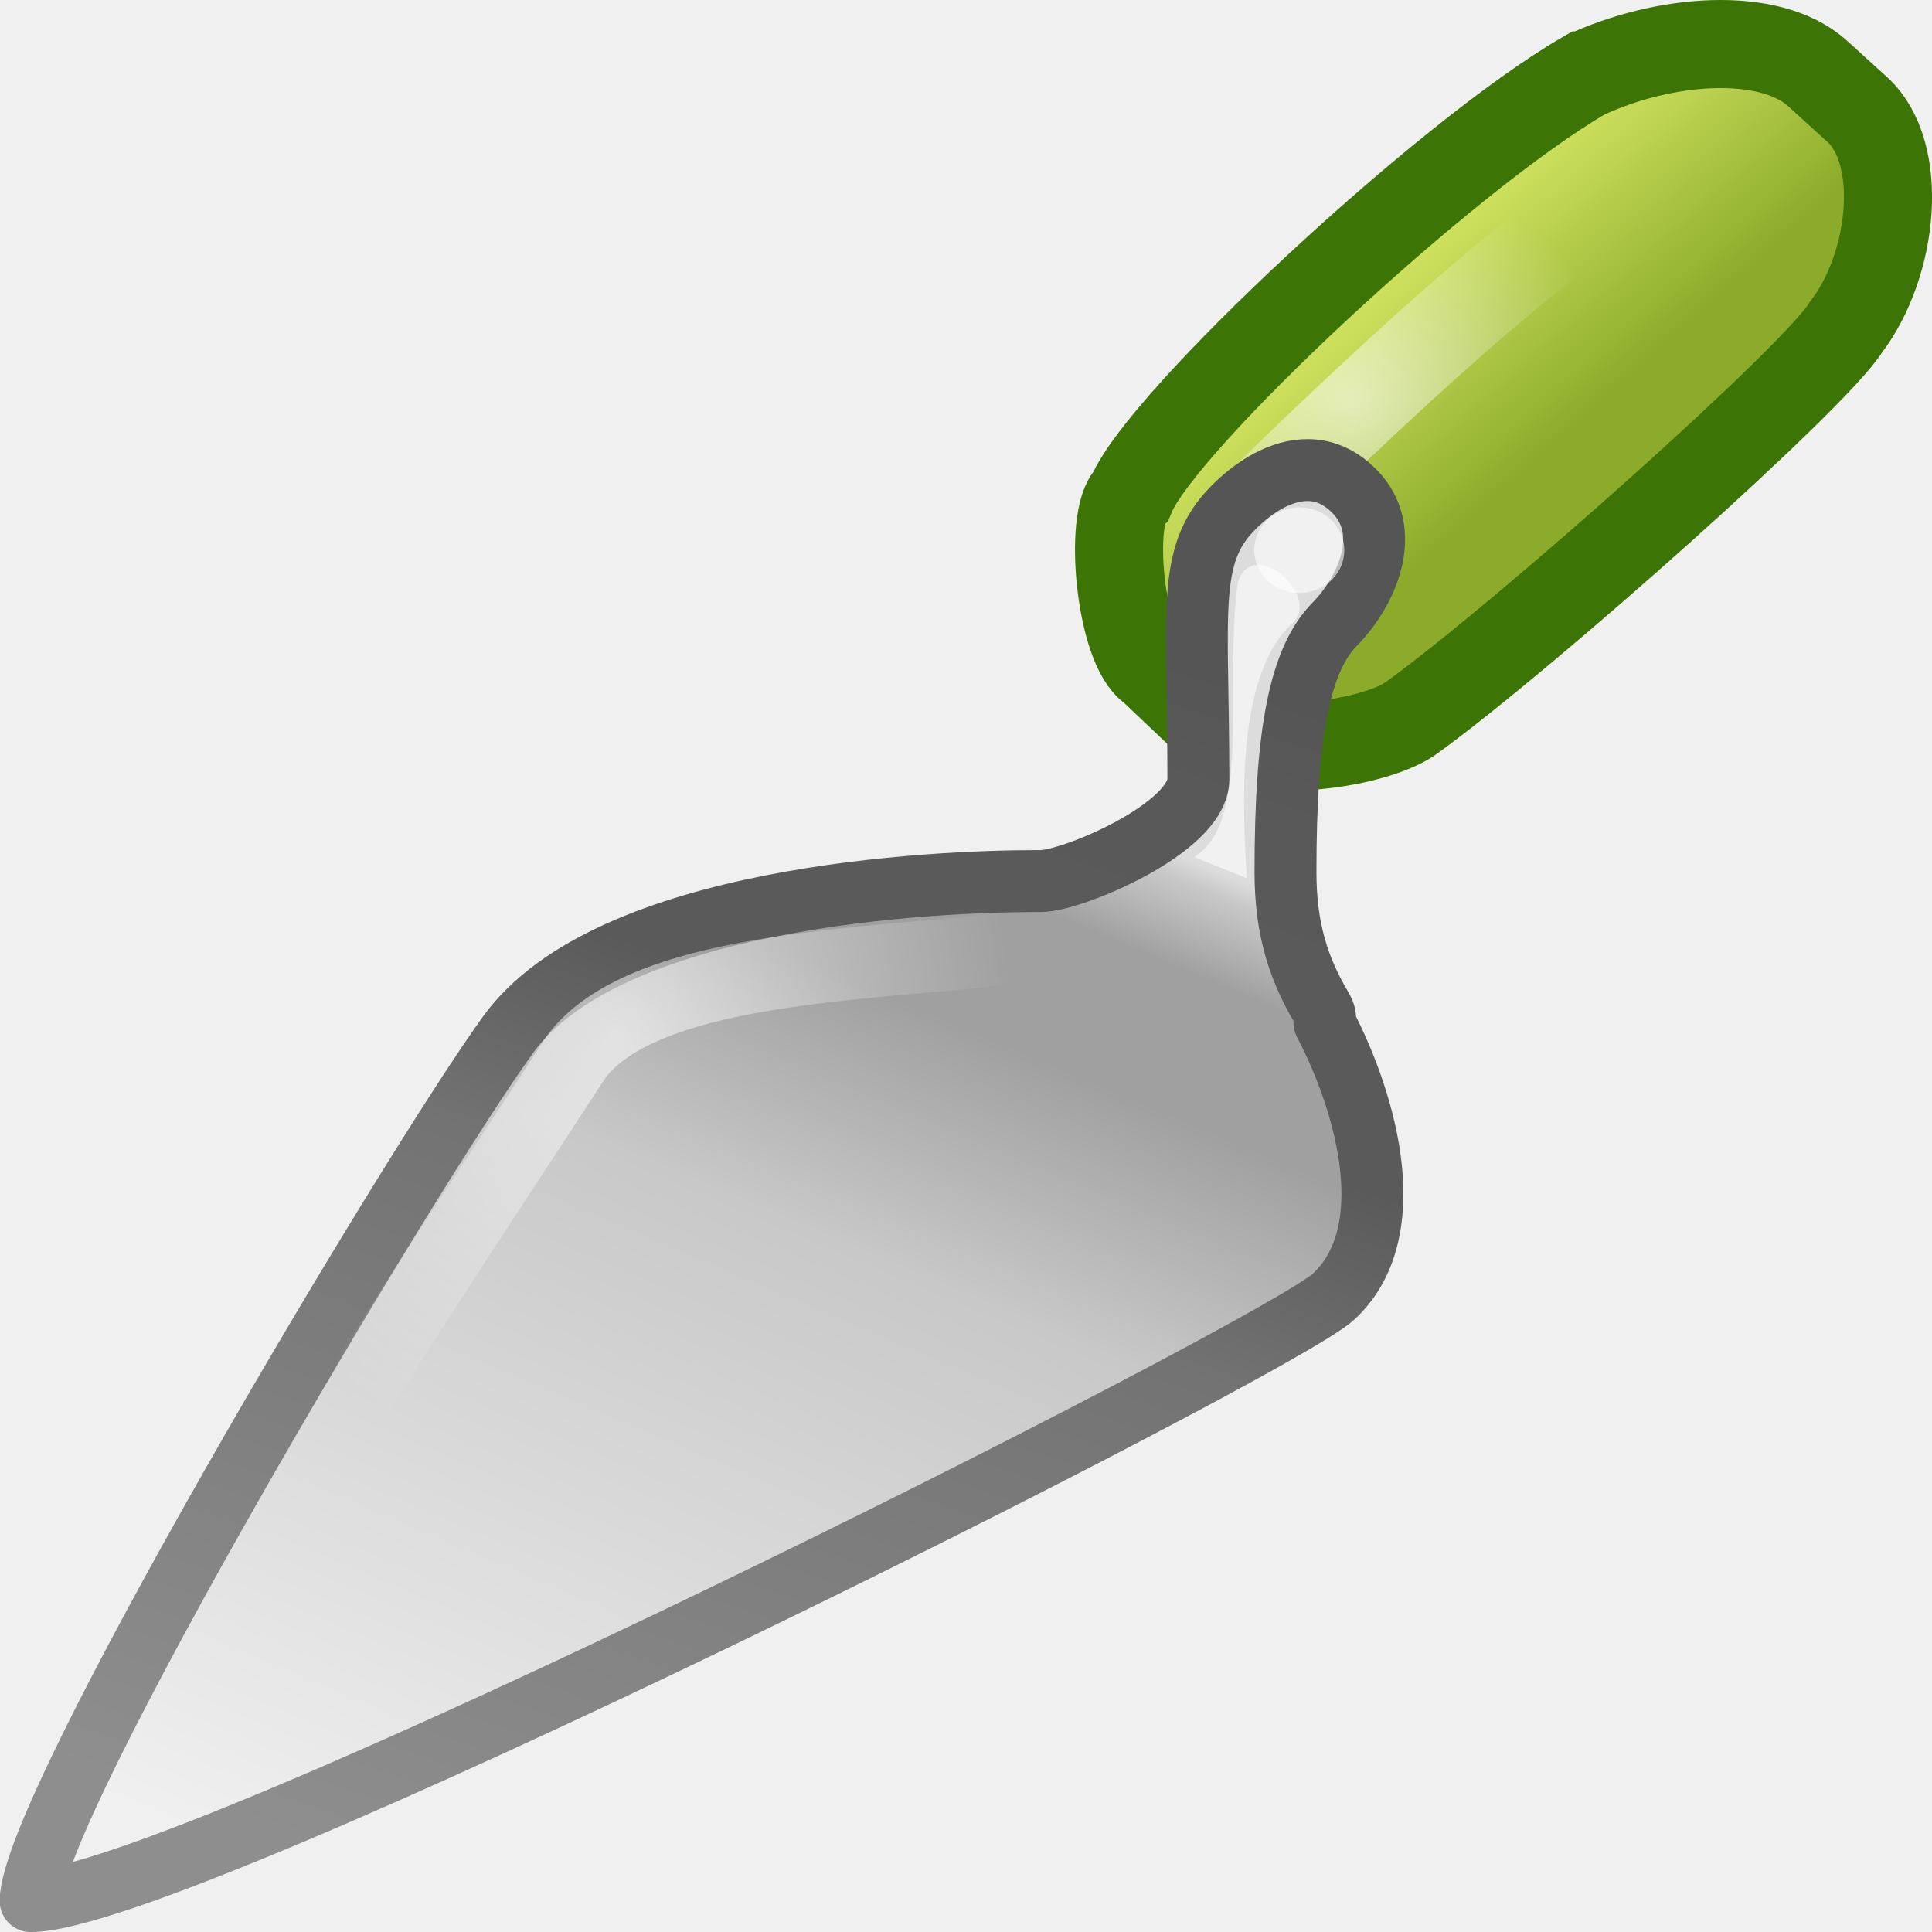
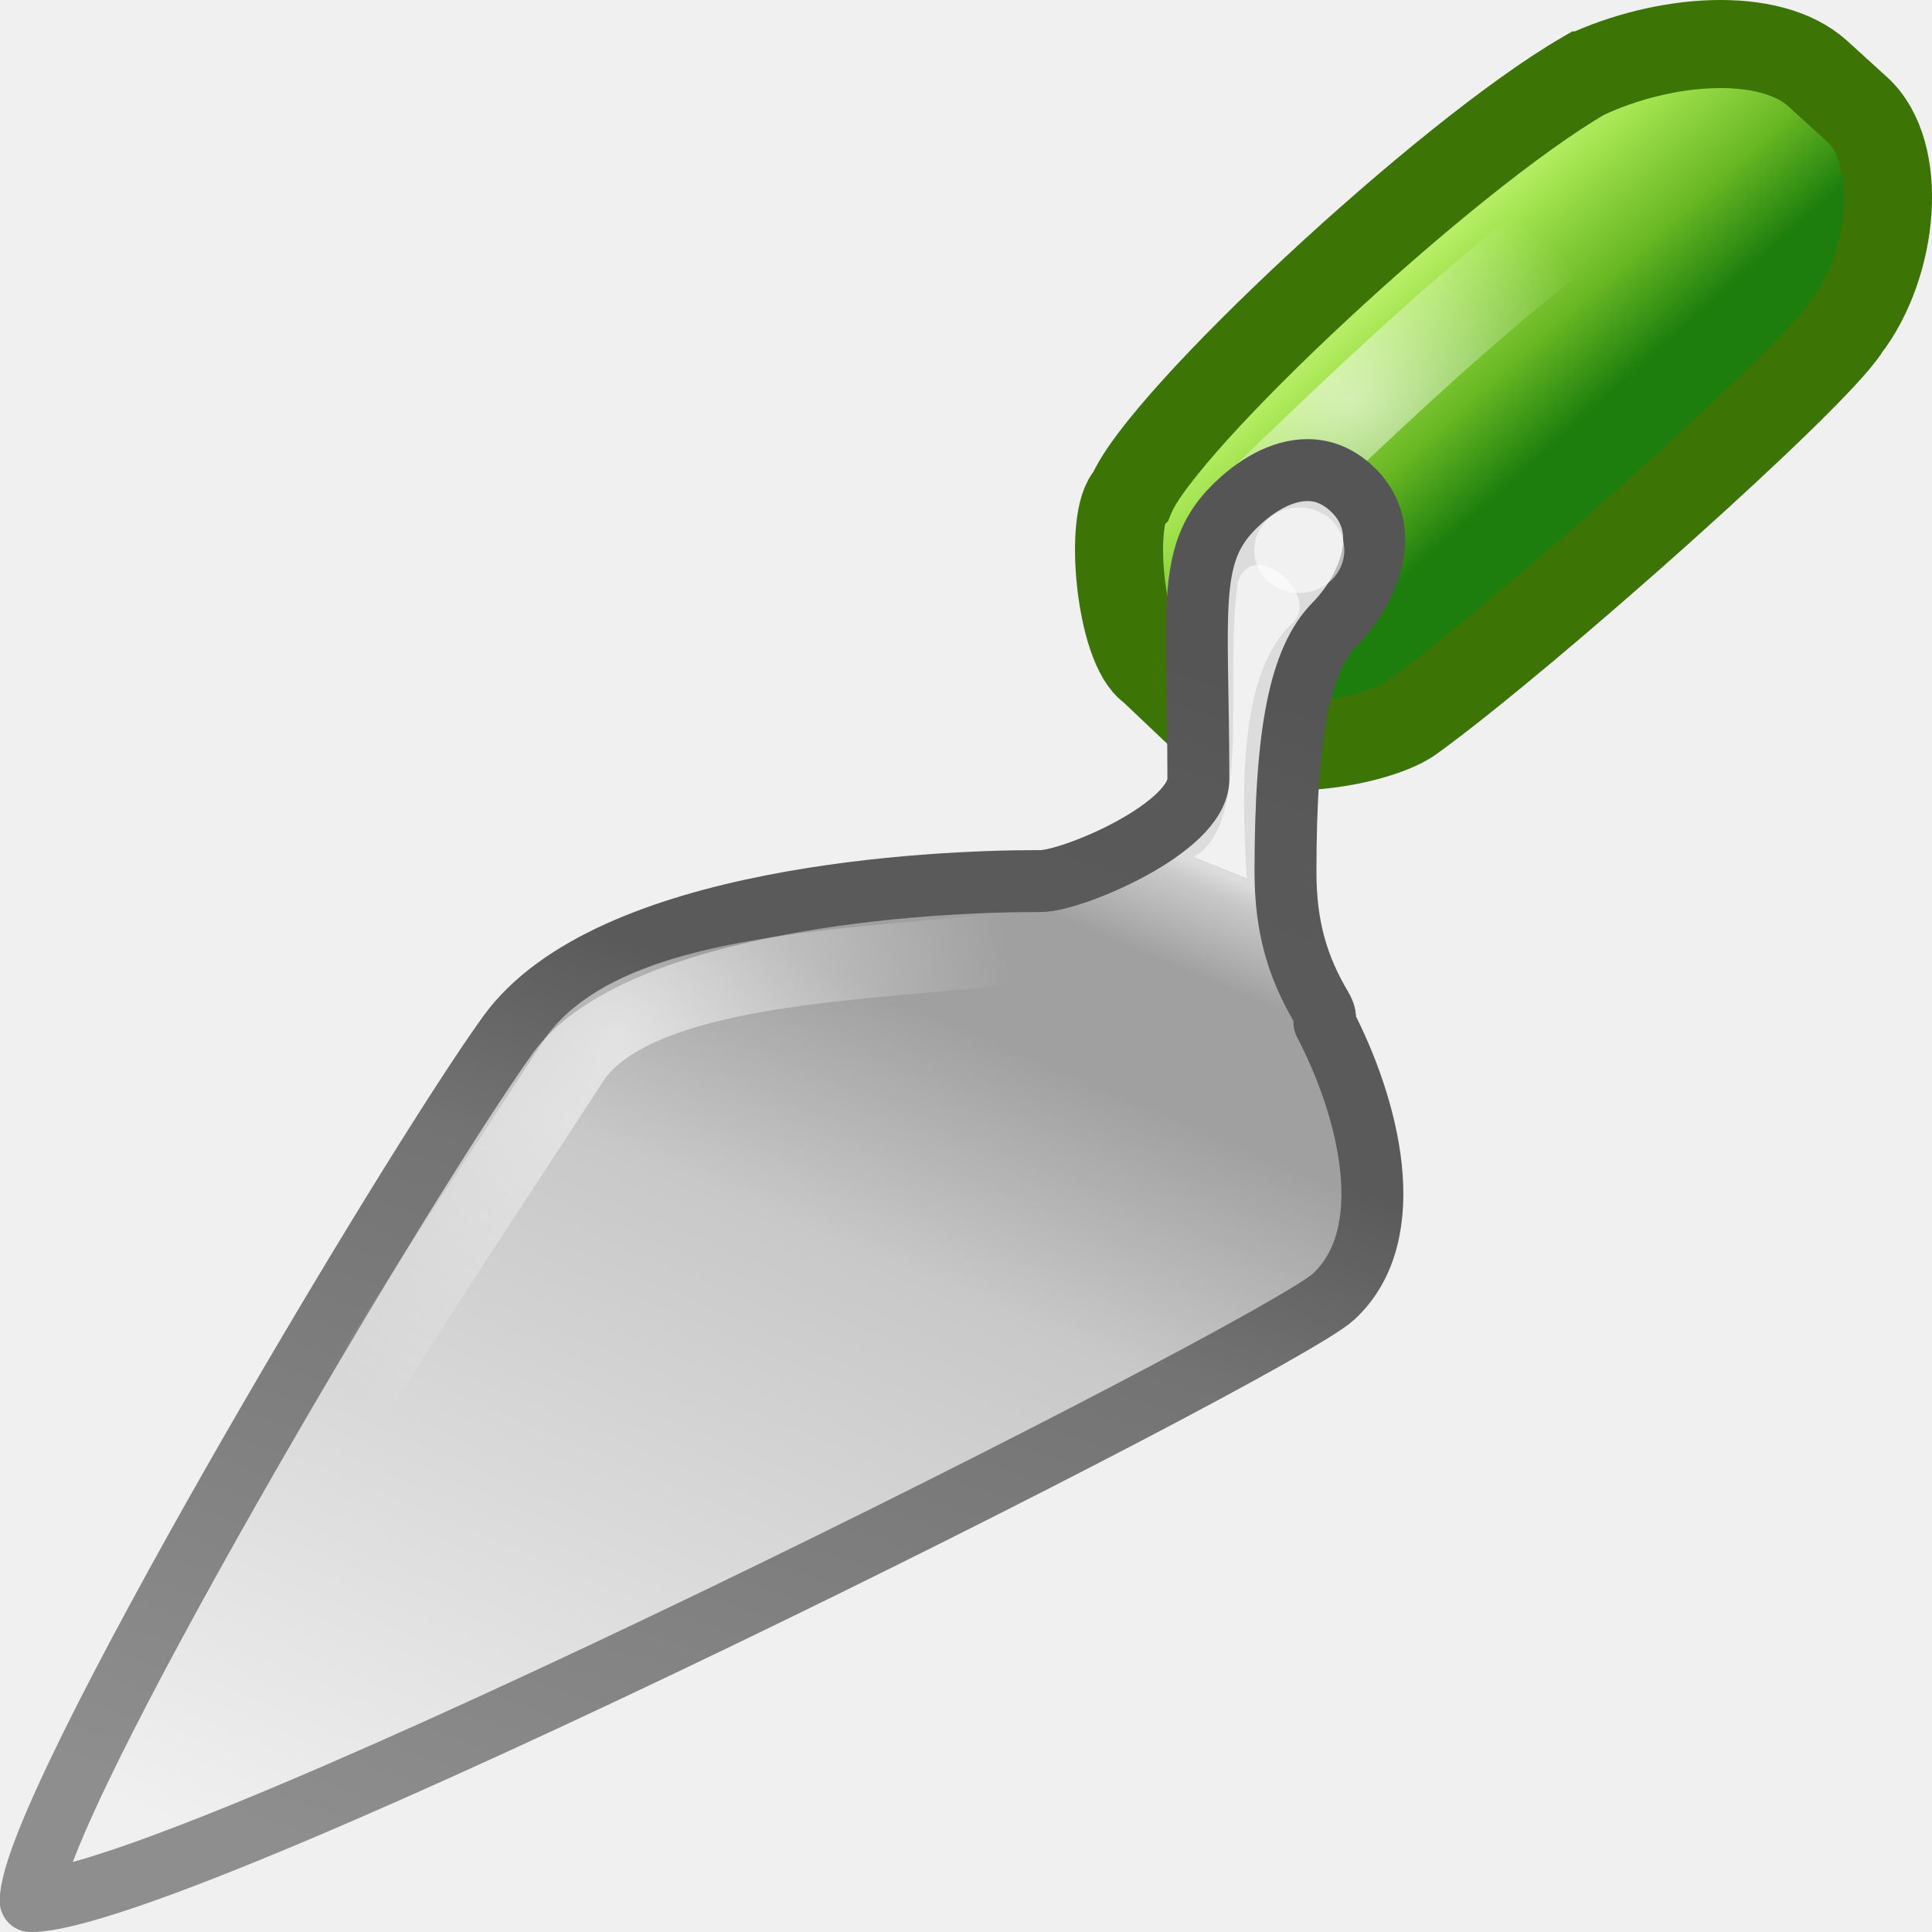
<svg xmlns="http://www.w3.org/2000/svg" xmlns:xlink="http://www.w3.org/1999/xlink" version="1.0" width="22" height="22" id="svg11300">
  <defs id="defs3">
    <linearGradient id="linearGradient6344">
      <stop id="stop6346" style="stop-color:white;stop-opacity:1" offset="0" />
      <stop id="stop6348" style="stop-color:white;stop-opacity:0" offset="1" />
    </linearGradient>
    <linearGradient id="linearGradient6761">
      <stop id="stop6763" style="stop-color:#f0f0f0;stop-opacity:1" offset="0" />
      <stop id="stop6765" style="stop-color:#c8c8c8;stop-opacity:1" offset="0.62" />
      <stop id="stop6767" style="stop-color:#a0a0a0;stop-opacity:1" offset="0.813" />
      <stop id="stop6769" style="stop-color:#a0a0a0;stop-opacity:1" offset="0.919" />
      <stop id="stop6771" style="stop-color:#c8c8c8;stop-opacity:1" offset="0.983" />
      <stop id="stop6773" style="stop-color:#dcdcdc;stop-opacity:1" offset="1" />
    </linearGradient>
    <linearGradient id="linearGradient6369">
      <stop id="stop6371" style="stop-color:#8e8e8e;stop-opacity:1" offset="0" />
      <stop id="stop6373" style="stop-color:#737373;stop-opacity:1" offset="0.519" />
      <stop id="stop6375" style="stop-color:#5a5a5a;stop-opacity:1" offset="0.685" />
      <stop id="stop6377" style="stop-color:#5a5a5a;stop-opacity:1" offset="0.765" />
      <stop id="stop6379" style="stop-color:#595959;stop-opacity:1" offset="0.914" />
      <stop id="stop6381" style="stop-color:#555;stop-opacity:1" offset="1" />
    </linearGradient>
    <linearGradient id="linearGradient2264">
-       <stop id="stop2266" style="stop-color:#d7e866;stop-opacity:1" offset="0" />
-       <stop id="stop2268" style="stop-color:#8cab2a;stop-opacity:1" offset="1" />
+       <stop id="stop3244-gr" style="stop-color:#cdf87e;stop-opacity:1" offset="0" />
+       <stop id="stop3246-gr" style="stop-color:#a2e34f;stop-opacity:1" offset="0.262" />
+       <stop id="stop3248-gr" style="stop-color:#68b723;stop-opacity:1" offset="0.661" />
+       <stop id="stop3250-gr" style="stop-color:#1d7e0d;stop-opacity:1" offset="1" />
    </linearGradient>
    <linearGradient id="linearGradient4222">
      <stop id="stop4224" style="stop-color:white;stop-opacity:1" offset="0" />
      <stop id="stop4226" style="stop-color:white;stop-opacity:0" offset="1" />
    </linearGradient>
    <linearGradient x1="10.866" y1="47.686" x2="21.08" y2="23.252" id="linearGradient5560" xlink:href="#linearGradient6761" gradientUnits="userSpaceOnUse" gradientTransform="matrix(0.546942,0,0,0.5547211,-4.317307,-5.793838)" />
    <linearGradient x1="13.34" y1="48.039" x2="22.517" y2="20.627" id="linearGradient5562" xlink:href="#linearGradient6369" gradientUnits="userSpaceOnUse" gradientTransform="matrix(0.546942,0,0,0.5547211,-4.317307,-5.793838)" />
    <linearGradient x1="39.788" y1="12.288" x2="43.349" y2="16.181" id="linearGradient5566" xlink:href="#linearGradient2264" gradientUnits="userSpaceOnUse" gradientTransform="matrix(0.5734971,0,0,0.5610748,-6.90921,-4.237653)" />
    <radialGradient cx="15.393" cy="4.731" r="3.105" fx="15.393" fy="4.731" id="radialGradient6350" xlink:href="#linearGradient6344" gradientUnits="userSpaceOnUse" gradientTransform="matrix(1,0,0,0.8500189,0,0.5458021)" />
    <radialGradient cx="7.035" cy="10.832" r="6.904" fx="7.035" fy="10.832" id="radialGradient6352" xlink:href="#linearGradient4222" gradientUnits="userSpaceOnUse" gradientTransform="matrix(0.6543553,0,0,0.7872284,2.431651,3.284161)" />
  </defs>
  <g id="g6354">
    <path d="m 14.963,13.386 c -0.083,-0.482 -0.255,-0.979 -0.456,-1.398 -0.01,-0.025 -0.023,-0.053 -0.041,-0.082 -0.072,-0.144 -0.147,-0.278 -0.223,-0.397 -0.117,-0.251 -0.202,-0.546 -0.202,-0.922 0,-1.747 0.154,-2.165 0.422,-2.414 C 14.948,7.723 15.18,7.028 14.688,6.57 14.495,6.391 14.274,6.299 14.033,6.299 c -0.31,0 -0.642,0.156 -0.96,0.452 -0.694,0.549 -0.454,1.734 -0.454,2.795 0,0.486 -1.032,0.829 -1.445,0.925 -1.207,0.005 -4.638,0.178 -5.753,1.697 -1.005,1.368 -5.148,8.131 -5.148,9.209 0,0.096 0.083,0.173 0.186,0.173 1.744,0 13.616,-5.969 14.093,-6.402 0.405,-0.368 0.548,-0.978 0.412,-1.763 z" id="path5540" style="fill:url(#XMLID_8_);stroke-width:1;stroke-miterlimit:4;stroke-dasharray:none" />
    <path d="M 18.039,0.859 C 16.463,1.773 13.228,4.793 12.879,5.642 12.616,5.881 12.754,7.376 13.12,7.616 l 0.639,0.606 c 0.545,0.497 1.961,0.227 2.325,-0.056 1.303,-0.947 4.594,-3.877 4.936,-4.44 0.545,-0.71 0.674,-1.982 0.129,-2.479 L 20.699,0.838 c -0.545,-0.496 -1.751,-0.405 -2.659,0.021 z" id="path5542" style="fill:url(#linearGradient5566);fill-opacity:1;stroke:#3d7406;stroke-width:1.003;stroke-miterlimit:4;stroke-opacity:1;stroke-dasharray:none;display:inline;enable-background:new" />
    <path d="M 14.29,5.778 C 16.051,4.075 17.763,2.462 19.5,1.5" id="path6730" style="opacity:0.6;fill:none;stroke:url(#radialGradient6350);stroke-width:1;stroke-linecap:round;stroke-linejoin:miter;stroke-miterlimit:4;stroke-opacity:1;stroke-dasharray:none" />
    <path d="m 14.894,5.353 c -0.3,-0.002 -0.603,0.178 -0.855,0.433 -0.537,0.544 -0.393,1.181 -0.393,3.086 0,0.558 -1.437,1.161 -1.795,1.161 -0.018,-2.13e-4 -0.033,0 -0.051,0 -1.145,0 -4.871,0.163 -6.016,1.751 -1.145,1.588 -5.435,8.805 -5.435,9.864 1.718,0 14.196,-6.29 14.836,-6.882 0.774,-0.716 0.398,-2.159 -0.103,-3.12 0.003,-0.004 -0.002,-0.012 0,-0.017 0.014,-0.035 0.01,-0.081 -0.034,-0.156 -0.268,-0.453 -0.41,-0.908 -0.41,-1.543 0,-1.603 0.166,-2.423 0.564,-2.826 C 15.56,6.74 15.876,6.054 15.424,5.595 15.254,5.423 15.074,5.354 14.894,5.353 z" id="path5548" style="fill:url(#linearGradient5560);fill-opacity:1;stroke:url(#linearGradient5562);stroke-width:0.705;stroke-linejoin:round;stroke-miterlimit:4;stroke-opacity:1;stroke-dasharray:none" />
    <path d="m 14.206,7.922 c -0.389,0.362 -0.682,1.18 -0.682,2.62 0,0.57 0.507,1.022 0.769,1.429 0.535,0.83 -3.744,-1.342 -3.231,-1.342 0.35,0 1.743,-0.495 1.743,-0.996 0,-1.71 -0.126,-2.27 0.399,-2.759 0.394,-0.366 0.91,-0.593 1.352,-0.181 0.443,0.412 1.87e-4,0.903 -0.35,1.229 z" id="path5550" style="fill:url(#XMLID_12_);stroke-width:1;stroke-miterlimit:4;stroke-dasharray:none" />
    <path d="m 11.105,10.645 c -1.077,0 -4.454,0.156 -5.531,1.622 -1.03,1.403 -4.772,7.552 -5.093,8.952 0.032,0.305 3.977,-1.46 7.112,-2.944 3.264,-1.545 6.456,-3.078 6.763,-3.357 1.077,-0.977 -0.096,-3.367 -0.634,-3.612 -0.538,-0.244 -1.535,-0.84 -2.616,-0.662 z" id="path5552" style="fill:url(#XMLID_13_);stroke-width:1;stroke-miterlimit:4;stroke-dasharray:none" />
    <path d="m 11.278,10.607 c 0.568,-0.102 1.527,-0.536 1.527,-0.974 l 0.8,0.381 c 0,0.883 0.197,1.324 0.514,1.703 0.048,0.079 -2.923,-1.096 -2.842,-1.11 z" id="path5554" style="fill:url(#XMLID_14_);stroke-width:1;stroke-miterlimit:4;stroke-dasharray:none" />
    <path d="m 12.376,10.41 c 0.028,0.751 -4.775,0.152 -5.831,1.647 -1.827,2.812 -3.424,5.092 -4.943,8.402 4.373,-1.632 8.586,-3.863 12.988,-6.343" id="path6385" style="opacity:0.6;fill:none;stroke:url(#radialGradient6352);stroke-width:0.821;stroke-linejoin:miter;stroke-miterlimit:4;stroke-opacity:1;stroke-dasharray:none;display:inline;enable-background:new" />
    <path d="m 109.188,37.25 c 0,0.224 -0.154,0.406 -0.344,0.406 -0.19,0 -0.344,-0.182 -0.344,-0.406 0,-0.224 0.154,-0.406 0.344,-0.406 0.19,0 0.344,0.182 0.344,0.406 z" transform="matrix(0.7399493,0,0,0.6448492,-65.74408,-17.75603)" id="path6361" style="opacity:0.6;fill:none;stroke:white;stroke-width:0.699;stroke-linecap:square;stroke-linejoin:miter;stroke-miterlimit:4;stroke-opacity:1;stroke-dasharray:none;stroke-dashoffset:0" />
    <path d="M 14.095,6.631 C 14.266,6.092 15.057,6.79 14.715,7.095 14.161,7.62 14.116,8.759 14.198,10 L 13.596,9.759 c 0.669,-0.397 0.34,-1.987 0.499,-3.128 z" id="rect6775" style="opacity:0.6;fill:white;fill-opacity:1;fill-rule:evenodd;stroke:none" />
  </g>
</svg>
